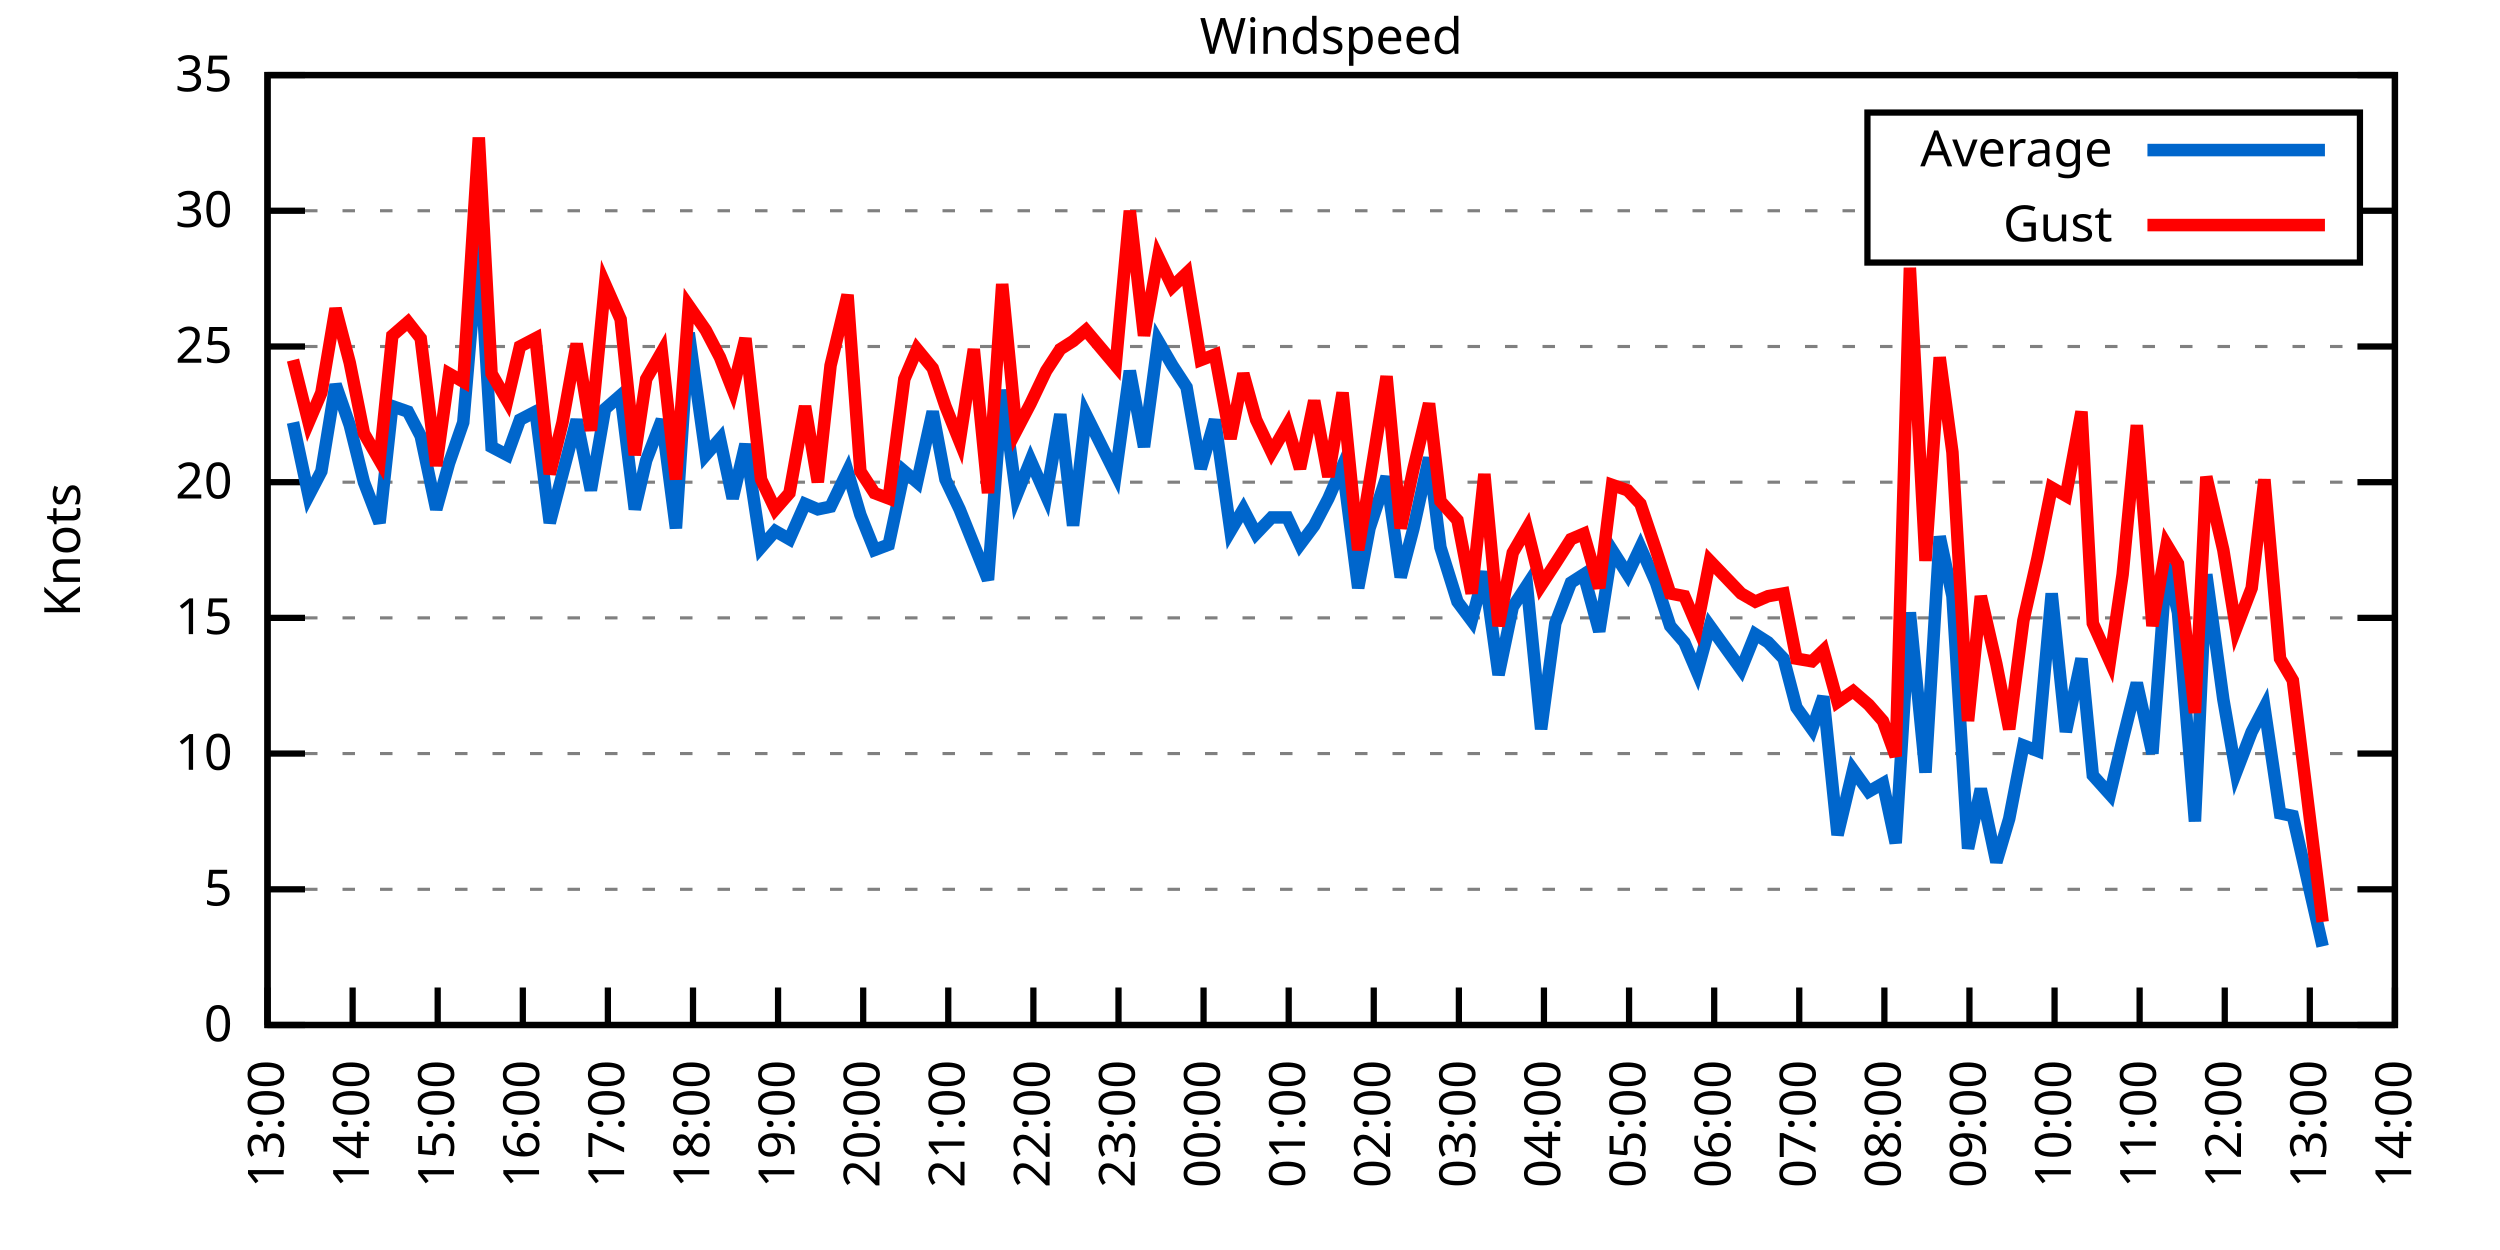
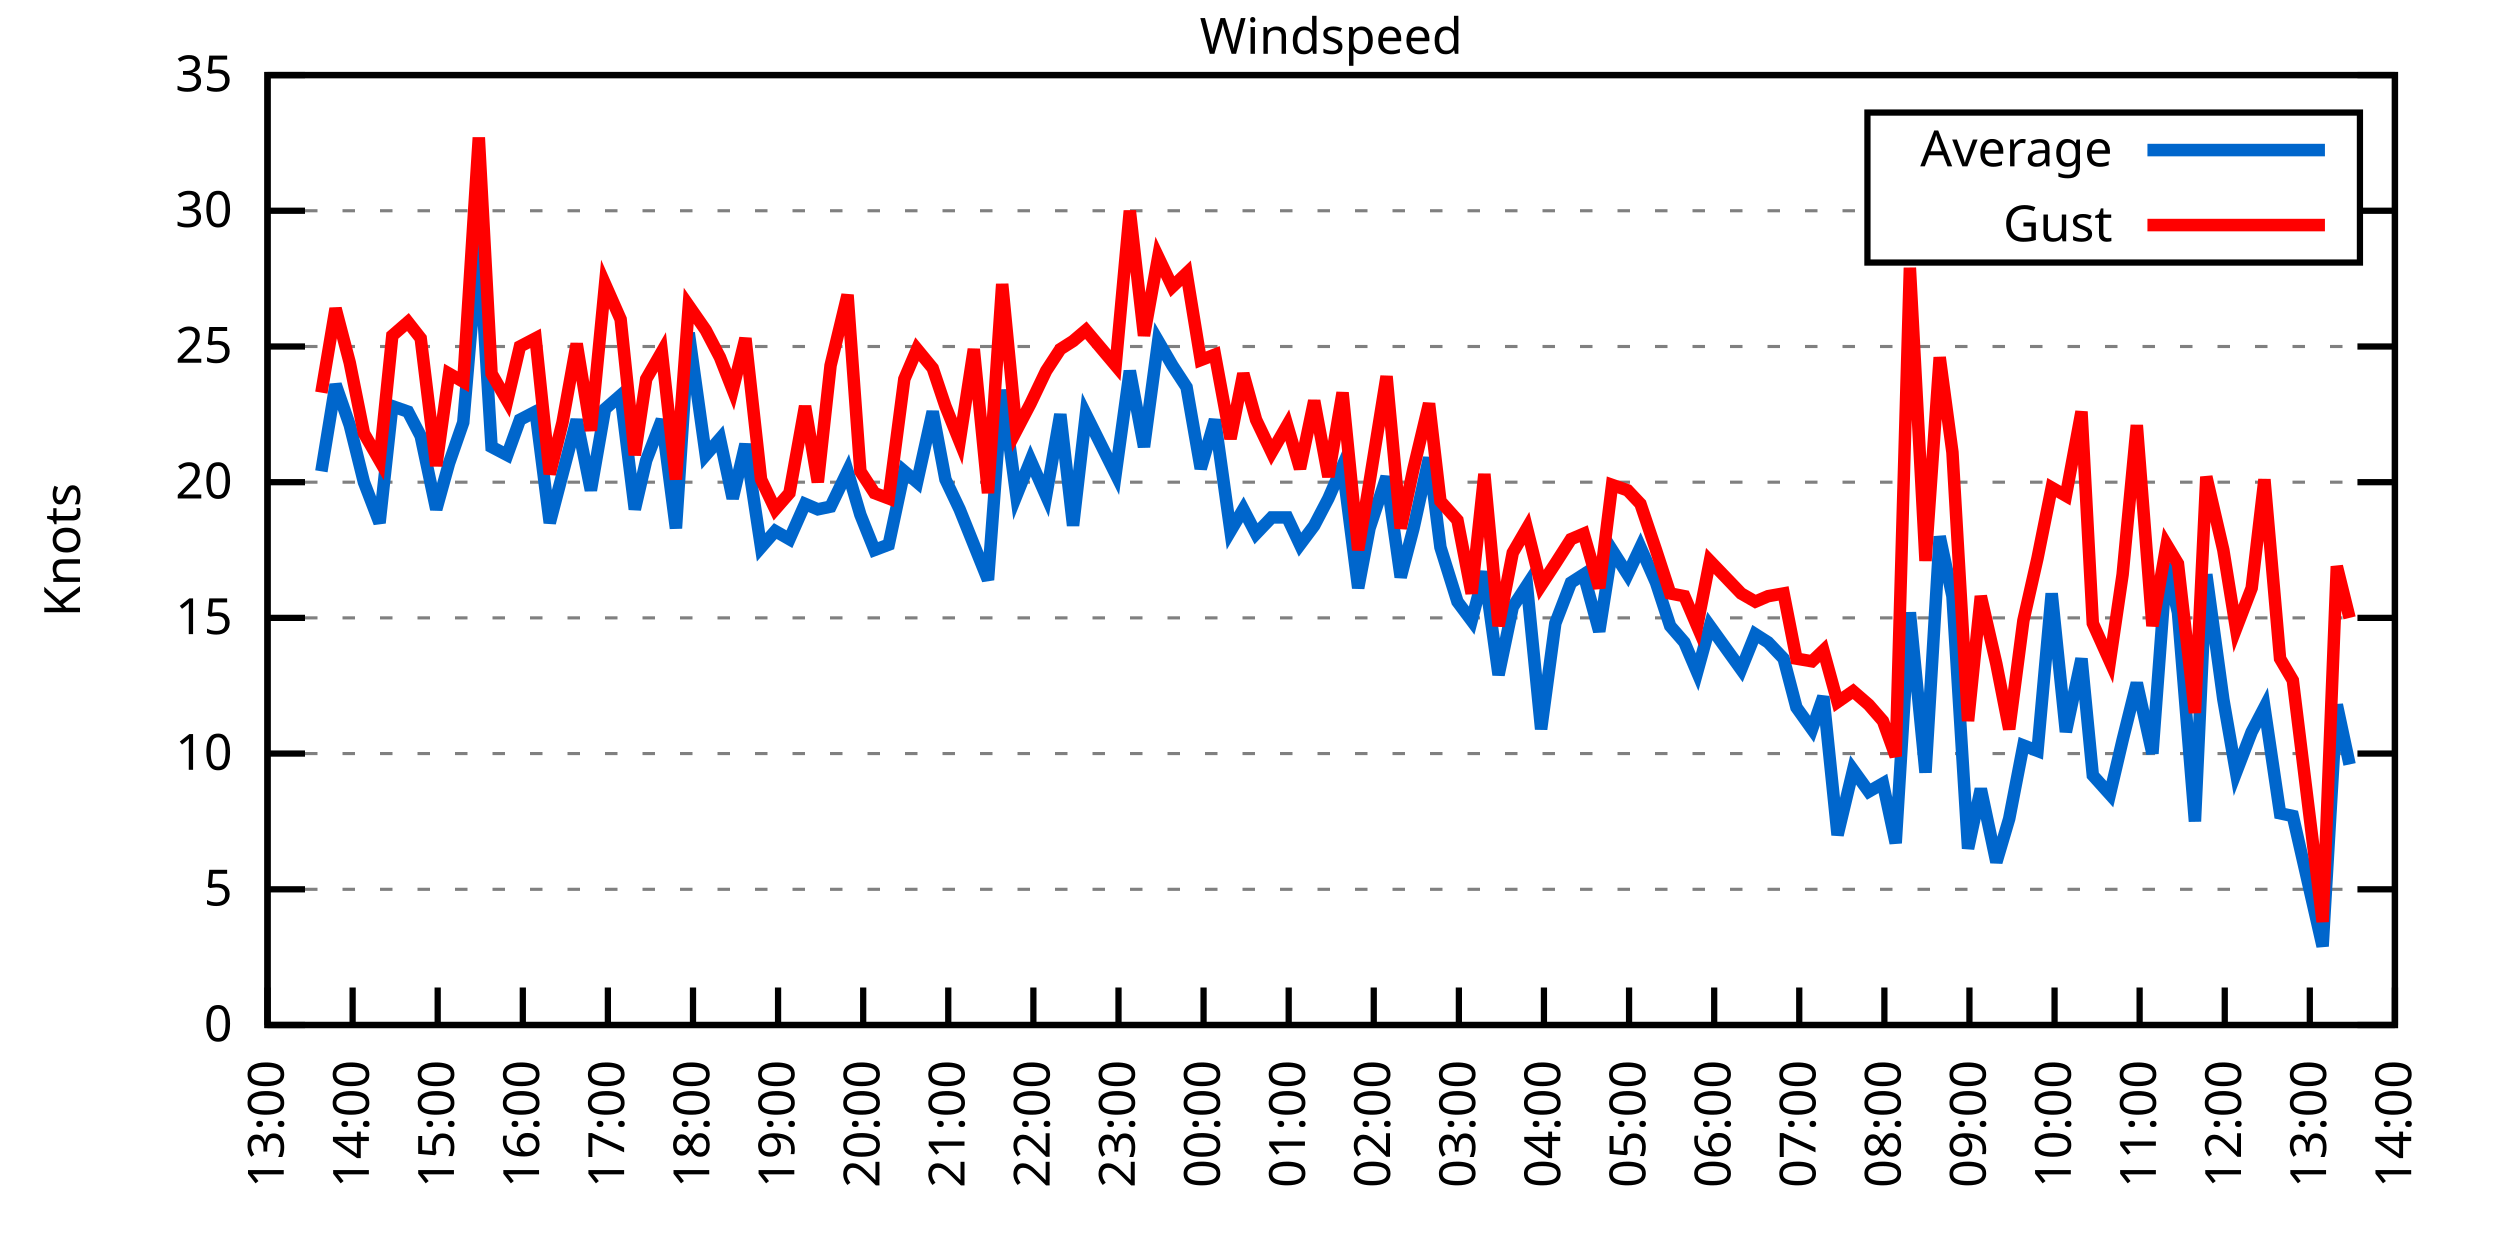
<svg xmlns="http://www.w3.org/2000/svg" xmlns:xlink="http://www.w3.org/1999/xlink" width="400" height="200" viewBox="0 0 400 200">
  <g id="gnuplot_canvas">
    <rect x="0" y="0" width="400" height="200" fill="none" />
    <defs>
      <circle id="gpDot" r="0.5" stroke-width="0.5" stroke="currentColor" />
      <path id="gpPt0" stroke-width="0.333" stroke="currentColor" d="M-1,0 h2 M0,-1 v2" />
      <path id="gpPt1" stroke-width="0.333" stroke="currentColor" d="M-1,-1 L1,1 M1,-1 L-1,1" />
      <path id="gpPt2" stroke-width="0.333" stroke="currentColor" d="M-1,0 L1,0 M0,-1 L0,1 M-1,-1 L1,1 M-1,1 L1,-1" />
      <rect id="gpPt3" stroke-width="0.333" stroke="currentColor" x="-1" y="-1" width="2" height="2" />
      <rect id="gpPt4" stroke-width="0.333" stroke="currentColor" fill="currentColor" x="-1" y="-1" width="2" height="2" />
      <circle id="gpPt5" stroke-width="0.333" stroke="currentColor" cx="0" cy="0" r="1" />
      <use xlink:href="#gpPt5" id="gpPt6" fill="currentColor" stroke="none" />
      <path id="gpPt7" stroke-width="0.333" stroke="currentColor" d="M0,-1.33 L-1.33,0.67 L1.33,0.67 z" />
      <use xlink:href="#gpPt7" id="gpPt8" fill="currentColor" stroke="none" />
      <use xlink:href="#gpPt7" id="gpPt9" stroke="currentColor" transform="rotate(180)" />
      <use xlink:href="#gpPt9" id="gpPt10" fill="currentColor" stroke="none" />
      <use xlink:href="#gpPt3" id="gpPt11" stroke="currentColor" transform="rotate(45)" />
      <use xlink:href="#gpPt11" id="gpPt12" fill="currentColor" stroke="none" />
      <path id="gpPt13" stroke-width="0.333" stroke="currentColor" d="M0,1.330 L1.265,0.411 L0.782,-1.067 L-0.782,-1.076 L-1.265,0.411 z" />
      <use xlink:href="#gpPt13" id="gpPt14" fill="currentColor" stroke="none" />
      <filter id="textbox" filterUnits="objectBoundingBox" x="0" y="0" height="1" width="1">
        <feFlood flood-color="white" flood-opacity="1" result="bgnd" />
        <feComposite in="SourceGraphic" in2="bgnd" operator="atop" />
      </filter>
      <filter id="greybox" filterUnits="objectBoundingBox" x="0" y="0" height="1" width="1">
        <feFlood flood-color="lightgrey" flood-opacity="1" result="grey" />
        <feComposite in="SourceGraphic" in2="grey" operator="atop" />
      </filter>
    </defs>
    <g fill="none" color="white" stroke="currentColor" stroke-width="1.00" stroke-linecap="butt" stroke-linejoin="miter">
</g>
    <g fill="none" color="black" stroke="currentColor" stroke-width="1.00" stroke-linecap="butt" stroke-linejoin="miter">
      <g stroke="none" shape-rendering="crispEdges">
        <polygon fill="rgb(255, 255, 255)" points="42.80,164.00 383.18,164.00 383.18,12.02 42.80,12.02 " />
      </g>
    </g>
    <g fill="none" color="black" stroke="currentColor" stroke-width="1.00" stroke-linecap="butt" stroke-linejoin="miter">
</g>
    <g fill="none" color="black" stroke="black" stroke-width="0.50" stroke-linecap="butt" stroke-linejoin="miter">
</g>
    <g fill="none" color="gray" stroke="currentColor" stroke-width="0.50" stroke-linecap="butt" stroke-linejoin="miter">
      <path stroke="gray" stroke-dasharray="2,4" class="gridline" d="M42.80,164.00 L383.19,164.00  " />
    </g>
    <g fill="none" color="gray" stroke="gray" stroke-width="1.00" stroke-linecap="butt" stroke-linejoin="miter">
</g>
    <g fill="none" color="black" stroke="currentColor" stroke-width="1.00" stroke-linecap="butt" stroke-linejoin="miter">
      <path stroke="black" d="M42.80,164.00 L48.80,164.00 M383.19,164.00 L377.19,164.00  " />
      <g transform="translate(37.20,166.60)" stroke="none" fill="black" font-family="Sans" font-size="8.00" text-anchor="end">
        <text>
          <tspan font-family="Sans"> 0</tspan>
        </text>
      </g>
    </g>
    <g fill="none" color="black" stroke="currentColor" stroke-width="1.00" stroke-linecap="butt" stroke-linejoin="miter">
</g>
    <g fill="none" color="black" stroke="black" stroke-width="0.50" stroke-linecap="butt" stroke-linejoin="miter">
</g>
    <g fill="none" color="gray" stroke="currentColor" stroke-width="0.50" stroke-linecap="butt" stroke-linejoin="miter">
      <path stroke="gray" stroke-dasharray="2,4" class="gridline" d="M42.80,142.29 L383.19,142.29  " />
    </g>
    <g fill="none" color="gray" stroke="gray" stroke-width="1.00" stroke-linecap="butt" stroke-linejoin="miter">
</g>
    <g fill="none" color="black" stroke="currentColor" stroke-width="1.00" stroke-linecap="butt" stroke-linejoin="miter">
      <path stroke="black" d="M42.80,142.29 L48.80,142.29 M383.19,142.29 L377.19,142.29  " />
      <g transform="translate(37.20,144.89)" stroke="none" fill="black" font-family="Sans" font-size="8.00" text-anchor="end">
        <text>
          <tspan font-family="Sans"> 5</tspan>
        </text>
      </g>
    </g>
    <g fill="none" color="black" stroke="currentColor" stroke-width="1.00" stroke-linecap="butt" stroke-linejoin="miter">
</g>
    <g fill="none" color="black" stroke="black" stroke-width="0.50" stroke-linecap="butt" stroke-linejoin="miter">
</g>
    <g fill="none" color="gray" stroke="currentColor" stroke-width="0.50" stroke-linecap="butt" stroke-linejoin="miter">
      <path stroke="gray" stroke-dasharray="2,4" class="gridline" d="M42.80,120.57 L383.19,120.57  " />
    </g>
    <g fill="none" color="gray" stroke="gray" stroke-width="1.00" stroke-linecap="butt" stroke-linejoin="miter">
</g>
    <g fill="none" color="black" stroke="currentColor" stroke-width="1.00" stroke-linecap="butt" stroke-linejoin="miter">
      <path stroke="black" d="M42.80,120.57 L48.80,120.57 M383.19,120.57 L377.19,120.57  " />
      <g transform="translate(37.20,123.17)" stroke="none" fill="black" font-family="Sans" font-size="8.00" text-anchor="end">
        <text>
          <tspan font-family="Sans"> 10</tspan>
        </text>
      </g>
    </g>
    <g fill="none" color="black" stroke="currentColor" stroke-width="1.00" stroke-linecap="butt" stroke-linejoin="miter">
</g>
    <g fill="none" color="black" stroke="black" stroke-width="0.50" stroke-linecap="butt" stroke-linejoin="miter">
</g>
    <g fill="none" color="gray" stroke="currentColor" stroke-width="0.50" stroke-linecap="butt" stroke-linejoin="miter">
      <path stroke="gray" stroke-dasharray="2,4" class="gridline" d="M42.80,98.86 L383.19,98.86  " />
    </g>
    <g fill="none" color="gray" stroke="gray" stroke-width="1.00" stroke-linecap="butt" stroke-linejoin="miter">
</g>
    <g fill="none" color="black" stroke="currentColor" stroke-width="1.00" stroke-linecap="butt" stroke-linejoin="miter">
      <path stroke="black" d="M42.80,98.86 L48.80,98.86 M383.19,98.86 L377.19,98.86  " />
      <g transform="translate(37.20,101.46)" stroke="none" fill="black" font-family="Sans" font-size="8.00" text-anchor="end">
        <text>
          <tspan font-family="Sans"> 15</tspan>
        </text>
      </g>
    </g>
    <g fill="none" color="black" stroke="currentColor" stroke-width="1.00" stroke-linecap="butt" stroke-linejoin="miter">
</g>
    <g fill="none" color="black" stroke="black" stroke-width="0.50" stroke-linecap="butt" stroke-linejoin="miter">
</g>
    <g fill="none" color="gray" stroke="currentColor" stroke-width="0.50" stroke-linecap="butt" stroke-linejoin="miter">
      <path stroke="gray" stroke-dasharray="2,4" class="gridline" d="M42.80,77.15 L383.19,77.15  " />
    </g>
    <g fill="none" color="gray" stroke="gray" stroke-width="1.00" stroke-linecap="butt" stroke-linejoin="miter">
</g>
    <g fill="none" color="black" stroke="currentColor" stroke-width="1.00" stroke-linecap="butt" stroke-linejoin="miter">
      <path stroke="black" d="M42.80,77.15 L48.80,77.15 M383.19,77.15 L377.19,77.15  " />
      <g transform="translate(37.20,79.75)" stroke="none" fill="black" font-family="Sans" font-size="8.00" text-anchor="end">
        <text>
          <tspan font-family="Sans"> 20</tspan>
        </text>
      </g>
    </g>
    <g fill="none" color="black" stroke="currentColor" stroke-width="1.00" stroke-linecap="butt" stroke-linejoin="miter">
</g>
    <g fill="none" color="black" stroke="black" stroke-width="0.50" stroke-linecap="butt" stroke-linejoin="miter">
</g>
    <g fill="none" color="gray" stroke="currentColor" stroke-width="0.50" stroke-linecap="butt" stroke-linejoin="miter">
      <path stroke="gray" stroke-dasharray="2,4" class="gridline" d="M42.80,55.44 L383.19,55.44  " />
    </g>
    <g fill="none" color="gray" stroke="gray" stroke-width="1.00" stroke-linecap="butt" stroke-linejoin="miter">
</g>
    <g fill="none" color="black" stroke="currentColor" stroke-width="1.00" stroke-linecap="butt" stroke-linejoin="miter">
      <path stroke="black" d="M42.80,55.44 L48.80,55.44 M383.19,55.44 L377.19,55.44  " />
      <g transform="translate(37.20,58.04)" stroke="none" fill="black" font-family="Sans" font-size="8.00" text-anchor="end">
        <text>
          <tspan font-family="Sans"> 25</tspan>
        </text>
      </g>
    </g>
    <g fill="none" color="black" stroke="currentColor" stroke-width="1.00" stroke-linecap="butt" stroke-linejoin="miter">
</g>
    <g fill="none" color="black" stroke="black" stroke-width="0.50" stroke-linecap="butt" stroke-linejoin="miter">
</g>
    <g fill="none" color="gray" stroke="currentColor" stroke-width="0.50" stroke-linecap="butt" stroke-linejoin="miter">
      <path stroke="gray" stroke-dasharray="2,4" class="gridline" d="M42.80,33.72 L298.79,33.72 M377.59,33.72 L383.19,33.72  " />
    </g>
    <g fill="none" color="gray" stroke="gray" stroke-width="1.00" stroke-linecap="butt" stroke-linejoin="miter">
</g>
    <g fill="none" color="black" stroke="currentColor" stroke-width="1.00" stroke-linecap="butt" stroke-linejoin="miter">
      <path stroke="black" d="M42.80,33.72 L48.80,33.72 M383.19,33.72 L377.19,33.72  " />
      <g transform="translate(37.20,36.32)" stroke="none" fill="black" font-family="Sans" font-size="8.00" text-anchor="end">
        <text>
          <tspan font-family="Sans"> 30</tspan>
        </text>
      </g>
    </g>
    <g fill="none" color="black" stroke="currentColor" stroke-width="1.00" stroke-linecap="butt" stroke-linejoin="miter">
</g>
    <g fill="none" color="black" stroke="black" stroke-width="0.50" stroke-linecap="butt" stroke-linejoin="miter">
</g>
    <g fill="none" color="gray" stroke="currentColor" stroke-width="0.50" stroke-linecap="butt" stroke-linejoin="miter">
      <path stroke="gray" stroke-dasharray="2,4" class="gridline" d="M42.80,12.01 L383.19,12.01  " />
    </g>
    <g fill="none" color="gray" stroke="gray" stroke-width="1.00" stroke-linecap="butt" stroke-linejoin="miter">
</g>
    <g fill="none" color="black" stroke="currentColor" stroke-width="1.00" stroke-linecap="butt" stroke-linejoin="miter">
      <path stroke="black" d="M42.80,12.01 L48.80,12.01 M383.19,12.01 L377.19,12.01  " />
      <g transform="translate(37.20,14.61)" stroke="none" fill="black" font-family="Sans" font-size="8.00" text-anchor="end">
        <text>
          <tspan font-family="Sans"> 35</tspan>
        </text>
      </g>
    </g>
    <g fill="none" color="black" stroke="currentColor" stroke-width="1.00" stroke-linecap="butt" stroke-linejoin="miter">
      <path stroke="black" d="M42.80,164.00 L42.80,158.00  " />
      <g transform="translate(45.40,169.60) rotate(270.00)" stroke="none" fill="black" font-family="Sans" font-size="8.00" text-anchor="end">
        <text>
          <tspan font-family="Sans">13:00</tspan>
        </text>
      </g>
    </g>
    <g fill="none" color="black" stroke="currentColor" stroke-width="1.00" stroke-linecap="butt" stroke-linejoin="miter">
      <path stroke="black" d="M56.42,164.00 L56.42,158.00  " />
      <g transform="translate(59.02,169.60) rotate(270.00)" stroke="none" fill="black" font-family="Sans" font-size="8.00" text-anchor="end">
        <text>
          <tspan font-family="Sans">14:00</tspan>
        </text>
      </g>
    </g>
    <g fill="none" color="black" stroke="currentColor" stroke-width="1.00" stroke-linecap="butt" stroke-linejoin="miter">
      <path stroke="black" d="M70.03,164.00 L70.03,158.00  " />
      <g transform="translate(72.63,169.60) rotate(270.00)" stroke="none" fill="black" font-family="Sans" font-size="8.00" text-anchor="end">
        <text>
          <tspan font-family="Sans">15:00</tspan>
        </text>
      </g>
    </g>
    <g fill="none" color="black" stroke="currentColor" stroke-width="1.00" stroke-linecap="butt" stroke-linejoin="miter">
      <path stroke="black" d="M83.65,164.00 L83.65,158.00  " />
      <g transform="translate(86.25,169.60) rotate(270.00)" stroke="none" fill="black" font-family="Sans" font-size="8.00" text-anchor="end">
        <text>
          <tspan font-family="Sans">16:00</tspan>
        </text>
      </g>
    </g>
    <g fill="none" color="black" stroke="currentColor" stroke-width="1.00" stroke-linecap="butt" stroke-linejoin="miter">
      <path stroke="black" d="M97.26,164.00 L97.26,158.00  " />
      <g transform="translate(99.86,169.60) rotate(270.00)" stroke="none" fill="black" font-family="Sans" font-size="8.00" text-anchor="end">
        <text>
          <tspan font-family="Sans">17:00</tspan>
        </text>
      </g>
    </g>
    <g fill="none" color="black" stroke="currentColor" stroke-width="1.00" stroke-linecap="butt" stroke-linejoin="miter">
      <path stroke="black" d="M110.88,164.00 L110.88,158.00  " />
      <g transform="translate(113.48,169.60) rotate(270.00)" stroke="none" fill="black" font-family="Sans" font-size="8.00" text-anchor="end">
        <text>
          <tspan font-family="Sans">18:00</tspan>
        </text>
      </g>
    </g>
    <g fill="none" color="black" stroke="currentColor" stroke-width="1.00" stroke-linecap="butt" stroke-linejoin="miter">
      <path stroke="black" d="M124.49,164.00 L124.49,158.00  " />
      <g transform="translate(127.09,169.60) rotate(270.00)" stroke="none" fill="black" font-family="Sans" font-size="8.00" text-anchor="end">
        <text>
          <tspan font-family="Sans">19:00</tspan>
        </text>
      </g>
    </g>
    <g fill="none" color="black" stroke="currentColor" stroke-width="1.00" stroke-linecap="butt" stroke-linejoin="miter">
      <path stroke="black" d="M138.11,164.00 L138.11,158.00  " />
      <g transform="translate(140.71,169.60) rotate(270.00)" stroke="none" fill="black" font-family="Sans" font-size="8.00" text-anchor="end">
        <text>
          <tspan font-family="Sans">20:00</tspan>
        </text>
      </g>
    </g>
    <g fill="none" color="black" stroke="currentColor" stroke-width="1.00" stroke-linecap="butt" stroke-linejoin="miter">
      <path stroke="black" d="M151.72,164.00 L151.72,158.00  " />
      <g transform="translate(154.32,169.60) rotate(270.00)" stroke="none" fill="black" font-family="Sans" font-size="8.00" text-anchor="end">
        <text>
          <tspan font-family="Sans">21:00</tspan>
        </text>
      </g>
    </g>
    <g fill="none" color="black" stroke="currentColor" stroke-width="1.00" stroke-linecap="butt" stroke-linejoin="miter">
      <path stroke="black" d="M165.34,164.00 L165.34,158.00  " />
      <g transform="translate(167.94,169.60) rotate(270.00)" stroke="none" fill="black" font-family="Sans" font-size="8.00" text-anchor="end">
        <text>
          <tspan font-family="Sans">22:00</tspan>
        </text>
      </g>
    </g>
    <g fill="none" color="black" stroke="currentColor" stroke-width="1.00" stroke-linecap="butt" stroke-linejoin="miter">
      <path stroke="black" d="M178.96,164.00 L178.96,158.00  " />
      <g transform="translate(181.56,169.60) rotate(270.00)" stroke="none" fill="black" font-family="Sans" font-size="8.00" text-anchor="end">
        <text>
          <tspan font-family="Sans">23:00</tspan>
        </text>
      </g>
    </g>
    <g fill="none" color="black" stroke="currentColor" stroke-width="1.00" stroke-linecap="butt" stroke-linejoin="miter">
      <path stroke="black" d="M192.57,164.00 L192.57,158.00  " />
      <g transform="translate(195.17,169.60) rotate(270.00)" stroke="none" fill="black" font-family="Sans" font-size="8.00" text-anchor="end">
        <text>
          <tspan font-family="Sans">00:00</tspan>
        </text>
      </g>
    </g>
    <g fill="none" color="black" stroke="currentColor" stroke-width="1.00" stroke-linecap="butt" stroke-linejoin="miter">
      <path stroke="black" d="M206.19,164.00 L206.19,158.00  " />
      <g transform="translate(208.79,169.60) rotate(270.00)" stroke="none" fill="black" font-family="Sans" font-size="8.00" text-anchor="end">
        <text>
          <tspan font-family="Sans">01:00</tspan>
        </text>
      </g>
    </g>
    <g fill="none" color="black" stroke="currentColor" stroke-width="1.00" stroke-linecap="butt" stroke-linejoin="miter">
      <path stroke="black" d="M219.80,164.00 L219.80,158.00  " />
      <g transform="translate(222.40,169.60) rotate(270.00)" stroke="none" fill="black" font-family="Sans" font-size="8.00" text-anchor="end">
        <text>
          <tspan font-family="Sans">02:00</tspan>
        </text>
      </g>
    </g>
    <g fill="none" color="black" stroke="currentColor" stroke-width="1.00" stroke-linecap="butt" stroke-linejoin="miter">
      <path stroke="black" d="M233.42,164.00 L233.42,158.00  " />
      <g transform="translate(236.02,169.60) rotate(270.00)" stroke="none" fill="black" font-family="Sans" font-size="8.00" text-anchor="end">
        <text>
          <tspan font-family="Sans">03:00</tspan>
        </text>
      </g>
    </g>
    <g fill="none" color="black" stroke="currentColor" stroke-width="1.00" stroke-linecap="butt" stroke-linejoin="miter">
      <path stroke="black" d="M247.03,164.00 L247.03,158.00  " />
      <g transform="translate(249.63,169.60) rotate(270.00)" stroke="none" fill="black" font-family="Sans" font-size="8.00" text-anchor="end">
        <text>
          <tspan font-family="Sans">04:00</tspan>
        </text>
      </g>
    </g>
    <g fill="none" color="black" stroke="currentColor" stroke-width="1.00" stroke-linecap="butt" stroke-linejoin="miter">
      <path stroke="black" d="M260.65,164.00 L260.65,158.00  " />
      <g transform="translate(263.25,169.60) rotate(270.00)" stroke="none" fill="black" font-family="Sans" font-size="8.00" text-anchor="end">
        <text>
          <tspan font-family="Sans">05:00</tspan>
        </text>
      </g>
    </g>
    <g fill="none" color="black" stroke="currentColor" stroke-width="1.00" stroke-linecap="butt" stroke-linejoin="miter">
      <path stroke="black" d="M274.27,164.00 L274.27,158.00  " />
      <g transform="translate(276.87,169.60) rotate(270.00)" stroke="none" fill="black" font-family="Sans" font-size="8.00" text-anchor="end">
        <text>
          <tspan font-family="Sans">06:00</tspan>
        </text>
      </g>
    </g>
    <g fill="none" color="black" stroke="currentColor" stroke-width="1.00" stroke-linecap="butt" stroke-linejoin="miter">
      <path stroke="black" d="M287.88,164.00 L287.88,158.00  " />
      <g transform="translate(290.48,169.60) rotate(270.00)" stroke="none" fill="black" font-family="Sans" font-size="8.00" text-anchor="end">
        <text>
          <tspan font-family="Sans">07:00</tspan>
        </text>
      </g>
    </g>
    <g fill="none" color="black" stroke="currentColor" stroke-width="1.00" stroke-linecap="butt" stroke-linejoin="miter">
      <path stroke="black" d="M301.50,164.00 L301.50,158.00  " />
      <g transform="translate(304.10,169.60) rotate(270.00)" stroke="none" fill="black" font-family="Sans" font-size="8.00" text-anchor="end">
        <text>
          <tspan font-family="Sans">08:00</tspan>
        </text>
      </g>
    </g>
    <g fill="none" color="black" stroke="currentColor" stroke-width="1.00" stroke-linecap="butt" stroke-linejoin="miter">
      <path stroke="black" d="M315.11,164.00 L315.11,158.00  " />
      <g transform="translate(317.71,169.60) rotate(270.00)" stroke="none" fill="black" font-family="Sans" font-size="8.00" text-anchor="end">
        <text>
          <tspan font-family="Sans">09:00</tspan>
        </text>
      </g>
    </g>
    <g fill="none" color="black" stroke="currentColor" stroke-width="1.00" stroke-linecap="butt" stroke-linejoin="miter">
      <path stroke="black" d="M328.73,164.00 L328.73,158.00  " />
      <g transform="translate(331.33,169.60) rotate(270.00)" stroke="none" fill="black" font-family="Sans" font-size="8.00" text-anchor="end">
        <text>
          <tspan font-family="Sans">10:00</tspan>
        </text>
      </g>
    </g>
    <g fill="none" color="black" stroke="currentColor" stroke-width="1.00" stroke-linecap="butt" stroke-linejoin="miter">
      <path stroke="black" d="M342.34,164.00 L342.34,158.00  " />
      <g transform="translate(344.94,169.60) rotate(270.00)" stroke="none" fill="black" font-family="Sans" font-size="8.00" text-anchor="end">
        <text>
          <tspan font-family="Sans">11:00</tspan>
        </text>
      </g>
    </g>
    <g fill="none" color="black" stroke="currentColor" stroke-width="1.00" stroke-linecap="butt" stroke-linejoin="miter">
      <path stroke="black" d="M355.96,164.00 L355.96,158.00  " />
      <g transform="translate(358.56,169.60) rotate(270.00)" stroke="none" fill="black" font-family="Sans" font-size="8.00" text-anchor="end">
        <text>
          <tspan font-family="Sans">12:00</tspan>
        </text>
      </g>
    </g>
    <g fill="none" color="black" stroke="currentColor" stroke-width="1.00" stroke-linecap="butt" stroke-linejoin="miter">
      <path stroke="black" d="M369.57,164.00 L369.57,158.00  " />
      <g transform="translate(372.17,169.60) rotate(270.00)" stroke="none" fill="black" font-family="Sans" font-size="8.00" text-anchor="end">
        <text>
          <tspan font-family="Sans">13:00</tspan>
        </text>
      </g>
    </g>
    <g fill="none" color="black" stroke="currentColor" stroke-width="1.00" stroke-linecap="butt" stroke-linejoin="miter">
      <path stroke="black" d="M383.19,164.00 L383.19,158.00  " />
      <g transform="translate(385.79,169.60) rotate(270.00)" stroke="none" fill="black" font-family="Sans" font-size="8.00" text-anchor="end">
        <text>
          <tspan font-family="Sans">14:00</tspan>
        </text>
      </g>
    </g>
    <g fill="none" color="black" stroke="currentColor" stroke-width="1.00" stroke-linecap="butt" stroke-linejoin="miter">
</g>
    <g fill="none" color="black" stroke="currentColor" stroke-width="1.00" stroke-linecap="butt" stroke-linejoin="miter">
      <path stroke="black" d="M42.80,12.01 L42.80,164.00 L383.19,164.00 L383.19,12.01 L42.80,12.01 Z  " />
    </g>
    <g fill="none" color="black" stroke="currentColor" stroke-width="1.00" stroke-linecap="butt" stroke-linejoin="miter">
</g>
    <g fill="none" color="black" stroke="currentColor" stroke-width="1.00" stroke-linecap="butt" stroke-linejoin="miter">
      <path stroke="black" d="M298.79,42.01 L298.79,18.01 L377.59,18.01 L377.59,42.01 L298.79,42.01 Z  " />
    </g>
    <g id="Windspeed_plot_1">
      <g fill="none" color="white" stroke="black" stroke-width="2.00" stroke-linecap="butt" stroke-linejoin="miter">
</g>
      <g fill="none" color="black" stroke="currentColor" stroke-width="2.00" stroke-linecap="butt" stroke-linejoin="miter">
        <g transform="translate(337.99,26.61)" stroke="none" fill="black" font-family="Sans" font-size="8.00" text-anchor="end">
          <text>
            <tspan font-family="Sans">Average</tspan>
          </text>
        </g>
      </g>
      <g fill="none" color="black" stroke="currentColor" stroke-width="2.00" stroke-linecap="butt" stroke-linejoin="miter">
-         <path stroke="rgb(  0, 102, 204)" d="M343.59,24.01 L371.99,24.01 M46.88,67.59 L49.38,79.32 L51.42,75.41 L53.69,61.52 L55.96,68.03 L58.23,77.15   L60.73,83.66 L62.77,64.99 L65.27,65.86 L67.31,69.77 L69.80,81.49 L71.85,74.11 L74.12,67.59 L76.61,38.50   L78.65,71.50 L81.15,72.81 L83.19,67.16 L85.69,65.86 L87.96,83.66 L90.00,75.85 L92.27,67.16 L94.54,78.45   L96.81,65.42 L99.30,63.25 L101.57,81.49 L103.39,73.67 L105.89,67.16 L108.15,84.53 L110.20,53.26 L112.92,72.81   L115.19,70.20 L117.23,79.75 L119.27,71.07 L121.77,87.57 L124.04,84.97 L126.31,86.27 L128.81,80.62 L130.85,81.49   L132.89,81.06 L135.61,75.41 L137.66,82.36 L139.92,88.00 L142.19,87.14 L144.69,75.41 L146.73,77.15 L149.23,65.86   L151.27,76.71 L153.54,81.49 L155.81,87.14 L158.08,92.78 L160.35,62.38 L162.62,79.32 L164.89,73.67 L167.38,79.32   L169.65,66.29 L171.69,84.10 L173.74,66.29 L178.50,75.85 L180.77,59.34 L183.04,71.50 L185.31,54.57 L187.58,58.48   L189.85,61.95 L192.12,74.98 L194.39,67.16 L196.88,84.97 L198.93,81.49 L200.97,85.40 L203.46,82.79 L205.96,82.79   L208.00,87.14 L210.27,84.10 L212.54,79.75 L214.81,74.54 L217.31,94.08 L219.12,84.53 L221.85,76.28 L224.11,92.35   L226.16,84.53 L228.65,73.24 L230.47,87.57 L233.19,96.26 L235.46,99.30 L237.50,91.48 L239.77,107.98 L242.04,97.12   L244.31,93.65 L246.58,116.67 L248.85,99.73 L251.35,93.22 L253.39,91.91 L255.88,101.03 L257.93,88.00 L260.42,91.91   L262.47,87.57 L264.96,93.22 L267.23,100.16 L269.50,102.77 L271.54,107.55 L273.58,100.16 L278.58,107.11 L280.85,101.47   L282.89,102.77 L285.38,105.38 L287.43,113.19 L289.92,116.67 L291.74,111.45 L294.01,133.60 L296.50,123.18 L299.00,126.65   L301.27,125.35 L303.31,134.90 L305.58,97.99 L308.08,123.61 L310.35,85.83 L312.39,95.39 L314.89,135.77 L316.93,126.22   L319.42,137.94 L321.47,131.00 L323.74,119.27 L326.00,120.14 L328.27,94.95 L330.54,117.10 L333.04,105.38 L334.85,124.05   L337.58,127.09 L339.62,118.40 L341.89,109.28 L344.39,120.57 L346.65,90.18 L348.47,97.99 L351.19,131.43 L353.01,91.91   L355.73,111.89 L357.77,123.61 L360.27,117.10 L362.31,113.19 L364.81,130.13 L366.85,130.56 L371.62,151.41  " />
+         <path stroke="rgb(  0, 102, 204)" d="M343.59,24.01 L371.99,24.01 M51.42,75.41 L53.69,61.52 L55.96,68.03 L58.23,77.15 L60.73,83.66 L62.77,64.99   L65.27,65.86 L67.31,69.77 L69.80,81.49 L71.85,74.11 L74.12,67.59 L76.61,38.50 L78.65,71.50 L81.15,72.81   L83.19,67.16 L85.69,65.86 L87.96,83.66 L90.00,75.85 L92.27,67.16 L94.54,78.45 L96.81,65.42 L99.30,63.25   L101.57,81.49 L103.39,73.67 L105.89,67.16 L108.15,84.53 L110.20,53.26 L112.92,72.81 L115.19,70.20 L117.23,79.75   L119.27,71.07 L121.77,87.57 L124.04,84.97 L126.31,86.27 L128.81,80.62 L130.85,81.49 L132.89,81.06 L135.61,75.41   L137.66,82.36 L139.92,88.00 L142.19,87.14 L144.69,75.41 L146.73,77.15 L149.23,65.86 L151.27,76.71 L153.54,81.49   L155.81,87.14 L158.08,92.78 L160.35,62.38 L162.62,79.32 L164.89,73.67 L167.38,79.32 L169.65,66.29 L171.69,84.10   L173.74,66.29 L178.50,75.85 L180.77,59.34 L183.04,71.50 L185.31,54.57 L187.58,58.48 L189.85,61.95 L192.12,74.98   L194.39,67.16 L196.88,84.97 L198.93,81.49 L200.97,85.40 L203.46,82.79 L205.96,82.79 L208.00,87.14 L210.27,84.10   L212.54,79.75 L214.81,74.54 L217.31,94.08 L219.12,84.53 L221.85,76.28 L224.11,92.35 L226.16,84.53 L228.65,73.24   L230.47,87.57 L233.19,96.26 L235.46,99.30 L237.50,91.48 L239.77,107.98 L242.04,97.12 L244.31,93.65 L246.58,116.67   L248.85,99.73 L251.35,93.22 L253.39,91.91 L255.88,101.03 L257.93,88.00 L260.42,91.91 L262.47,87.57 L264.96,93.22   L267.23,100.16 L269.50,102.77 L271.54,107.55 L273.58,100.16 L278.58,107.11 L280.85,101.47 L282.89,102.77 L285.38,105.38   L287.43,113.19 L289.92,116.67 L291.74,111.45 L294.01,133.60 L296.50,123.18 L299.00,126.65 L301.27,125.35 L303.31,134.90   L305.58,97.99 L308.08,123.61 L310.35,85.83 L312.39,95.39 L314.89,135.77 L316.93,126.22 L319.42,137.94 L321.47,131.00   L323.74,119.27 L326.00,120.14 L328.27,94.95 L330.54,117.10 L333.04,105.38 L334.85,124.05 L337.58,127.09 L339.62,118.40   L341.89,109.28 L344.39,120.57 L346.65,90.18 L348.47,97.99 L351.19,131.43 L353.01,91.91 L355.73,111.89 L357.77,123.61   L360.27,117.10 L362.31,113.19 L364.81,130.13 L366.85,130.56 L371.62,151.41 L373.89,112.76 L375.93,122.31  " />
      </g>
    </g>
    <g id="Windspeed_plot_2">
      <g fill="none" color="black" stroke="currentColor" stroke-width="2.00" stroke-linecap="butt" stroke-linejoin="miter">
        <g transform="translate(337.99,38.61)" stroke="none" fill="black" font-family="Sans" font-size="8.00" text-anchor="end">
          <text>
            <tspan font-family="Sans">Gust</tspan>
          </text>
        </g>
      </g>
      <g fill="none" color="black" stroke="currentColor" stroke-width="2.00" stroke-linecap="butt" stroke-linejoin="miter">
-         <path stroke="rgb(255,   0,   0)" d="M343.59,36.01 L371.99,36.01 M46.88,57.61 L49.38,67.59 L51.42,62.82 L53.69,49.36 L55.96,58.04 L58.23,69.33   L60.73,73.67 L62.77,53.70 L65.27,51.53 L67.31,54.13 L69.80,74.54 L71.85,59.78 L74.12,61.08 L76.61,22.00   L78.65,59.78 L81.15,64.12 L83.19,55.44 L85.69,54.13 L87.96,75.85 L90.00,67.59 L92.27,55.00 L94.54,68.90   L96.81,45.45 L99.30,51.09 L101.57,72.81 L103.39,60.65 L105.89,56.30 L108.15,76.71 L110.20,48.92 L112.92,52.83   L115.19,57.17 L117.23,62.38 L119.27,54.13 L121.77,76.71 L124.04,81.49 L126.31,78.89 L128.81,64.99 L130.85,77.15   L132.89,58.48 L135.61,47.18 L137.66,75.41 L139.92,78.89 L142.19,79.75 L144.69,60.65 L146.73,55.87 L149.23,58.91   L151.27,64.99 L153.54,70.63 L155.81,55.87 L158.08,78.89 L160.35,45.45 L162.62,68.90 L164.89,64.56 L167.38,59.34   L169.65,55.87 L171.69,54.57 L173.74,52.83 L178.50,58.48 L180.77,33.72 L183.04,53.70 L185.31,41.11 L187.58,45.88   L189.85,43.71 L192.12,57.61 L194.39,56.74 L196.88,70.20 L198.93,59.78 L200.97,67.16 L203.46,72.37 L205.96,68.03   L208.00,74.98 L210.27,64.12 L212.54,76.28 L214.81,62.82 L217.31,88.00 L219.12,77.15 L221.85,60.21 L224.11,84.53   L226.16,74.98 L228.65,64.56 L230.47,80.19 L233.19,83.23 L235.46,94.95 L237.50,75.85 L239.77,100.16 L242.04,88.44   L244.31,84.53 L246.58,93.65 L248.85,90.18 L251.35,86.27 L253.39,85.40 L255.88,94.08 L257.93,77.58 L260.42,78.45   L262.47,80.62 L264.96,88.00 L267.23,94.95 L269.50,95.39 L271.54,100.16 L273.58,89.74 L278.58,94.95 L280.85,96.26   L282.89,95.39 L285.38,94.95 L287.43,105.38 L289.92,105.81 L291.74,104.07 L294.01,112.32 L296.50,110.59 L299.00,112.76   L301.27,115.36 L303.31,121.01 L305.58,42.84 L308.08,89.74 L310.35,57.17 L312.39,72.37 L314.89,115.36 L316.93,95.39   L319.42,106.24 L321.47,116.67 L323.74,99.30 L326.00,89.31 L328.27,78.02 L330.54,79.32 L333.04,65.86 L334.85,99.73   L337.58,105.81 L339.62,91.91 L341.89,68.03 L344.39,100.16 L346.65,87.14 L348.47,90.18 L351.19,114.06 L353.01,76.28   L355.73,88.00 L357.77,100.60 L360.27,94.08 L362.31,76.71 L364.81,105.38 L366.85,108.85 L371.62,147.50  " />
+         <path stroke="rgb(255,   0,   0)" d="M343.59,36.01 L371.99,36.01 M51.42,62.82 L53.69,49.36 L55.96,58.04 L58.23,69.33 L60.73,73.67 L62.77,53.70   L65.27,51.53 L67.31,54.13 L69.80,74.54 L71.85,59.78 L74.12,61.08 L76.61,22.00 L78.65,59.78 L81.15,64.12   L83.19,55.44 L85.69,54.13 L87.96,75.85 L90.00,67.59 L92.27,55.00 L94.54,68.90 L96.81,45.45 L99.30,51.09   L101.57,72.81 L103.39,60.65 L105.89,56.30 L108.15,76.71 L110.20,48.92 L112.92,52.83 L115.19,57.17 L117.23,62.38   L119.27,54.13 L121.77,76.71 L124.04,81.49 L126.31,78.89 L128.81,64.99 L130.85,77.15 L132.89,58.48 L135.61,47.18   L137.66,75.41 L139.92,78.89 L142.19,79.75 L144.69,60.65 L146.73,55.87 L149.23,58.91 L151.27,64.99 L153.54,70.63   L155.81,55.87 L158.08,78.89 L160.35,45.45 L162.62,68.90 L164.89,64.56 L167.38,59.34 L169.65,55.87 L171.69,54.57   L173.74,52.83 L178.50,58.48 L180.77,33.72 L183.04,53.70 L185.31,41.11 L187.58,45.88 L189.85,43.71 L192.12,57.61   L194.39,56.74 L196.88,70.20 L198.93,59.78 L200.97,67.16 L203.46,72.37 L205.96,68.03 L208.00,74.98 L210.27,64.12   L212.54,76.28 L214.81,62.82 L217.31,88.00 L219.12,77.15 L221.85,60.21 L224.11,84.53 L226.16,74.98 L228.65,64.56   L230.47,80.19 L233.19,83.23 L235.46,94.95 L237.50,75.85 L239.77,100.16 L242.04,88.44 L244.31,84.53 L246.58,93.65   L248.85,90.18 L251.35,86.27 L253.39,85.40 L255.88,94.08 L257.93,77.58 L260.42,78.45 L262.47,80.62 L264.96,88.00   L267.23,94.95 L269.50,95.39 L271.54,100.16 L273.58,89.74 L278.58,94.95 L280.85,96.26 L282.89,95.39 L285.38,94.95   L287.43,105.38 L289.92,105.81 L291.74,104.07 L294.01,112.32 L296.50,110.59 L299.00,112.76 L301.27,115.36 L303.31,121.01   L305.58,42.84 L308.08,89.74 L310.35,57.17 L312.39,72.37 L314.89,115.36 L316.93,95.39 L319.42,106.24 L321.47,116.67   L323.74,99.30 L326.00,89.31 L328.27,78.02 L330.54,79.32 L333.04,65.86 L334.85,99.73 L337.58,105.81 L339.62,91.91   L341.89,68.03 L344.39,100.16 L346.65,87.14 L348.47,90.18 L351.19,114.06 L353.01,76.28 L355.73,88.00 L357.77,100.60   L360.27,94.08 L362.31,76.71 L364.81,105.38 L366.85,108.85 L371.62,147.50 L373.89,90.61 L375.93,98.86  " />
      </g>
    </g>
    <g fill="none" color="black" stroke="currentColor" stroke-width="2.00" stroke-linecap="butt" stroke-linejoin="miter">
</g>
    <g fill="none" color="black" stroke="black" stroke-width="1.00" stroke-linecap="butt" stroke-linejoin="miter">
</g>
    <g fill="none" color="black" stroke="currentColor" stroke-width="1.00" stroke-linecap="butt" stroke-linejoin="miter">
      <path stroke="black" d="M42.80,12.01 L42.80,164.00 L383.19,164.00 L383.19,12.01 L42.80,12.01 Z  " />
      <g transform="translate(12.80,88.01) rotate(270.00)" stroke="none" fill="black" font-family="Sans" font-size="8.00" text-anchor="middle">
        <text>
          <tspan font-family="Sans">Knots</tspan>
        </text>
      </g>
    </g>
    <g fill="none" color="black" stroke="currentColor" stroke-width="1.00" stroke-linecap="butt" stroke-linejoin="miter">
</g>
    <g fill="none" color="black" stroke="currentColor" stroke-width="1.00" stroke-linecap="butt" stroke-linejoin="miter">
      <g transform="translate(212.99,8.61)" stroke="none" fill="black" font-family="Sans" font-size="8.00" text-anchor="middle">
        <text>
          <tspan font-family="Sans">Windspeed</tspan>
        </text>
      </g>
    </g>
    <g fill="none" color="black" stroke="currentColor" stroke-width="1.00" stroke-linecap="butt" stroke-linejoin="miter">
</g>
  </g>
</svg>
